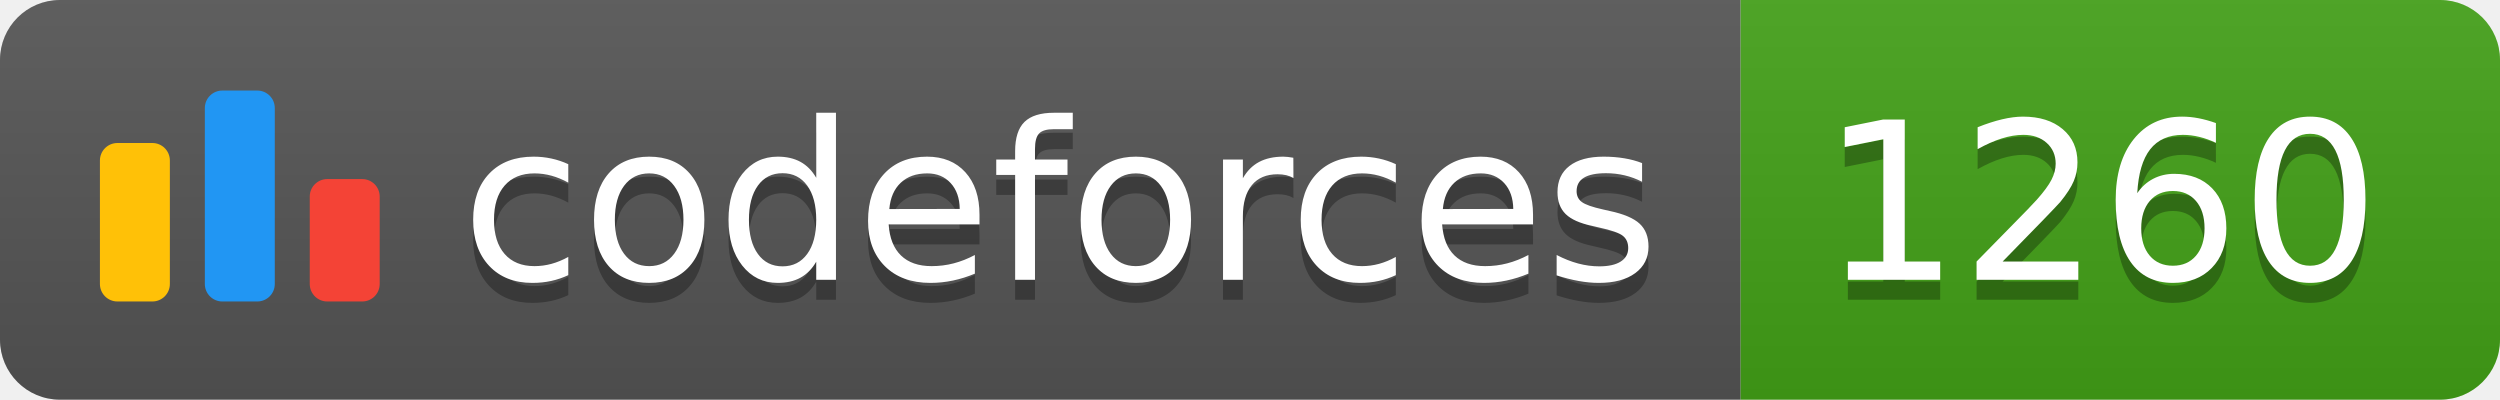
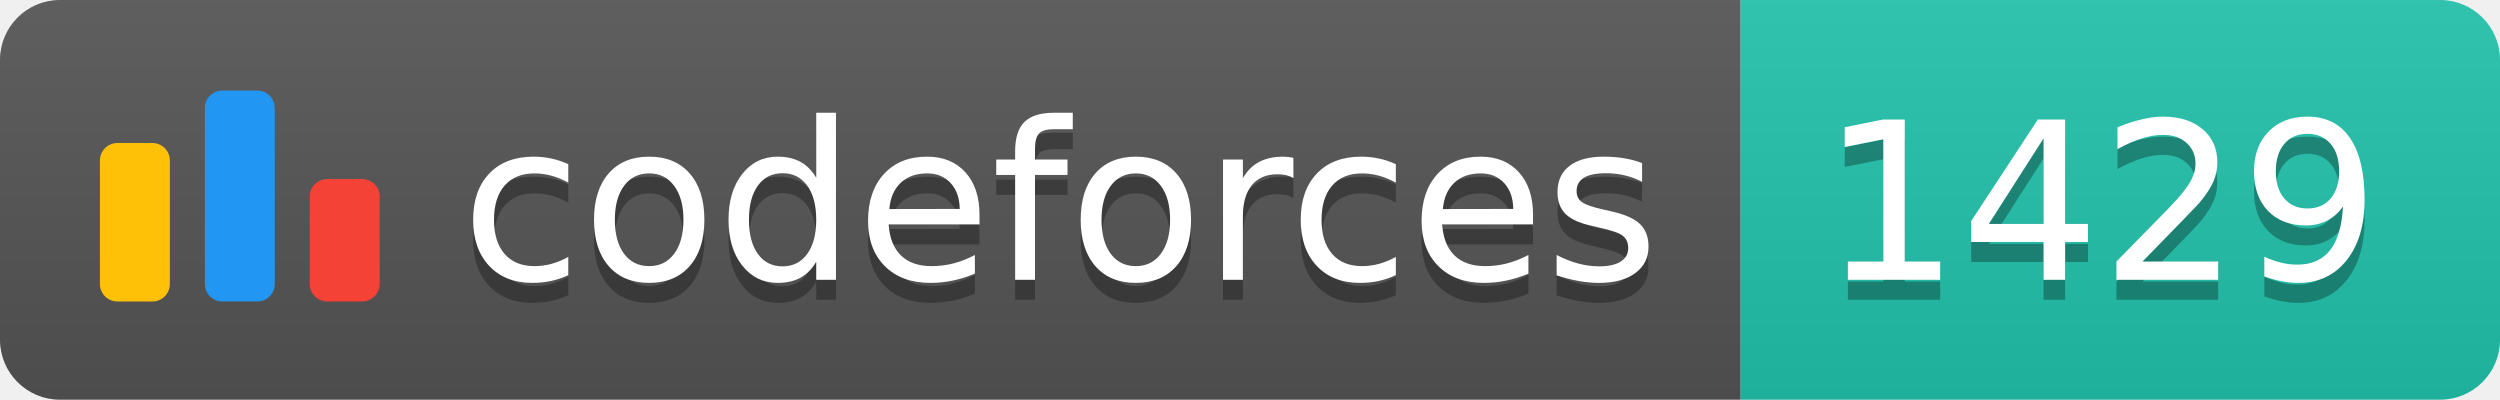
<svg xmlns="http://www.w3.org/2000/svg" width="125.1" height="20">
  <linearGradient id="smooth" x2="0" y2="100%">
    <stop offset="0" stop-color="#bbb" stop-opacity=".1" />
    <stop offset="1" stop-opacity=".1" />
  </linearGradient>
  <clipPath id="round">
    <rect width="125.1" height="20" rx="3" fill="#fff" />
  </clipPath>
  <g clip-path="url(#round)">
    <rect width="87.1" height="20" fill="#555" />
-     <rect x="87.1" width="38.0" height="20" fill="#43A217" />
+     <rect x="87.1" width="38.0" height="20" fill="#22C4AE" />
    <rect width="125.1" height="20" fill="url(#smooth)" />
  </g>
  <g fill="#fff" text-anchor="middle" font-family="DejaVu Sans,Verdana,Geneva,sans-serif" font-size="110">
    <svg x="5" y="3" class="logo" width="14" height="14" viewBox="0 0 32 25" fill="none">
      <rect y="6" width="8" height="18.125" rx="2" fill="#FFC107" />
      <rect x="24" y="10.125" width="8" height="14" rx="2" fill="#F44336" />
      <rect x="12" width="8" height="24.125" rx="2" fill="#2196F3" />
    </svg>
    <text x="530.5" y="150" fill="#010101" fill-opacity=".3" transform="scale(0.1)" textLength="601.0" lengthAdjust="spacing">codeforces
        </text>
    <text x="530.5" y="140" transform="scale(0.1)" textLength="601.0" lengthAdjust="spacing">codeforces</text>
-     <text x="1051.0" y="150" fill="#010101" fill-opacity=".3" transform="scale(0.1)" textLength="280.0" lengthAdjust="spacing">1260
+     <text x="1051.0" y="150" fill="#010101" fill-opacity=".3" transform="scale(0.1)" textLength="280.0" lengthAdjust="spacing">1429
        </text>
-     <text x="1051.0" y="140" transform="scale(0.1)" textLength="280.0" lengthAdjust="spacing">1260</text>
+     <text x="1051.0" y="140" transform="scale(0.1)" textLength="280.0" lengthAdjust="spacing">1429</text>
  </g>
</svg>
